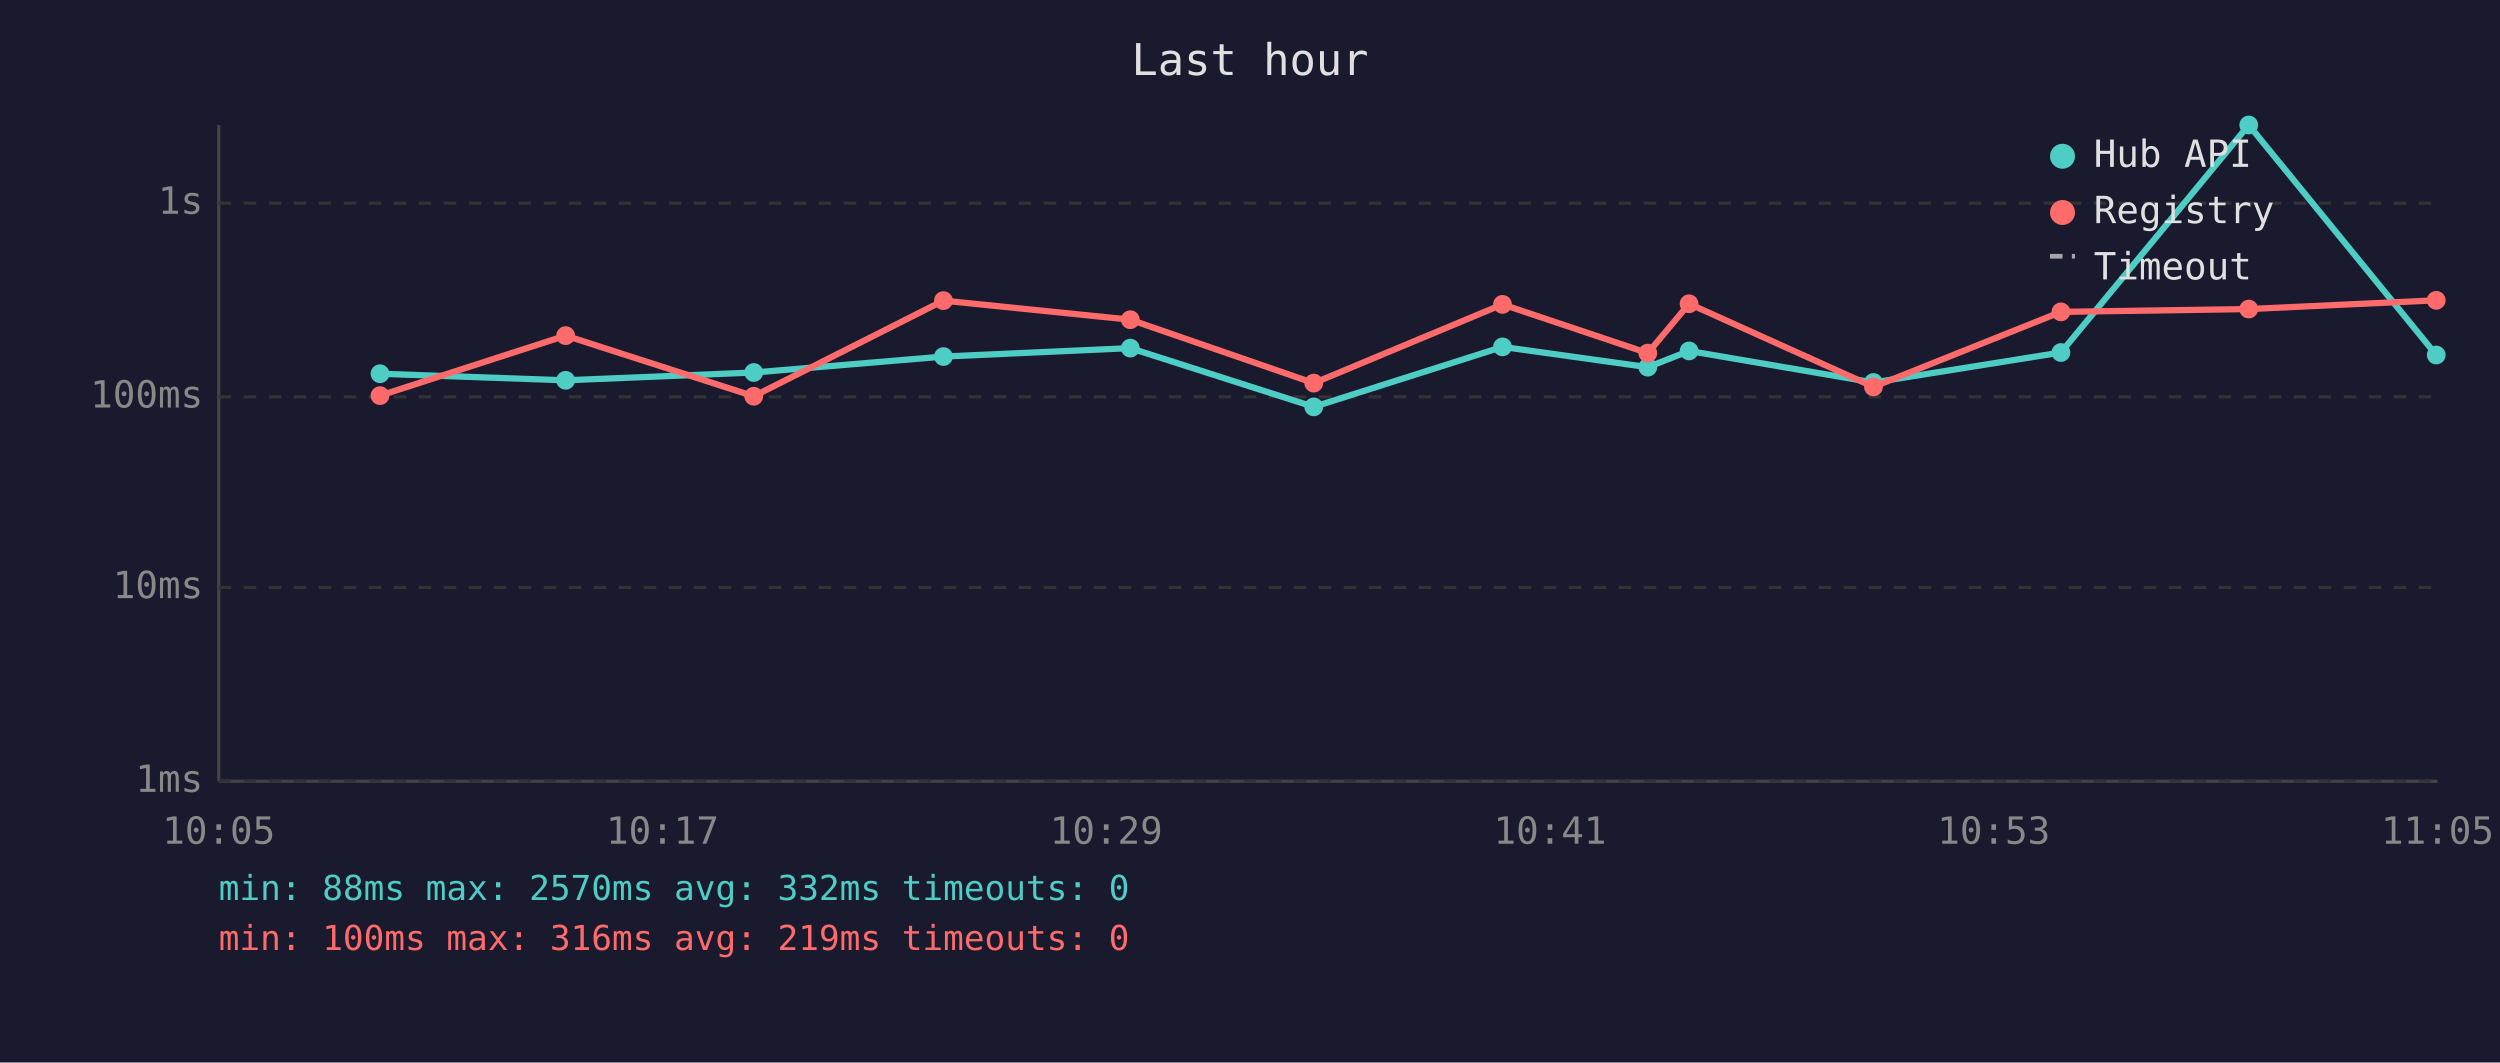
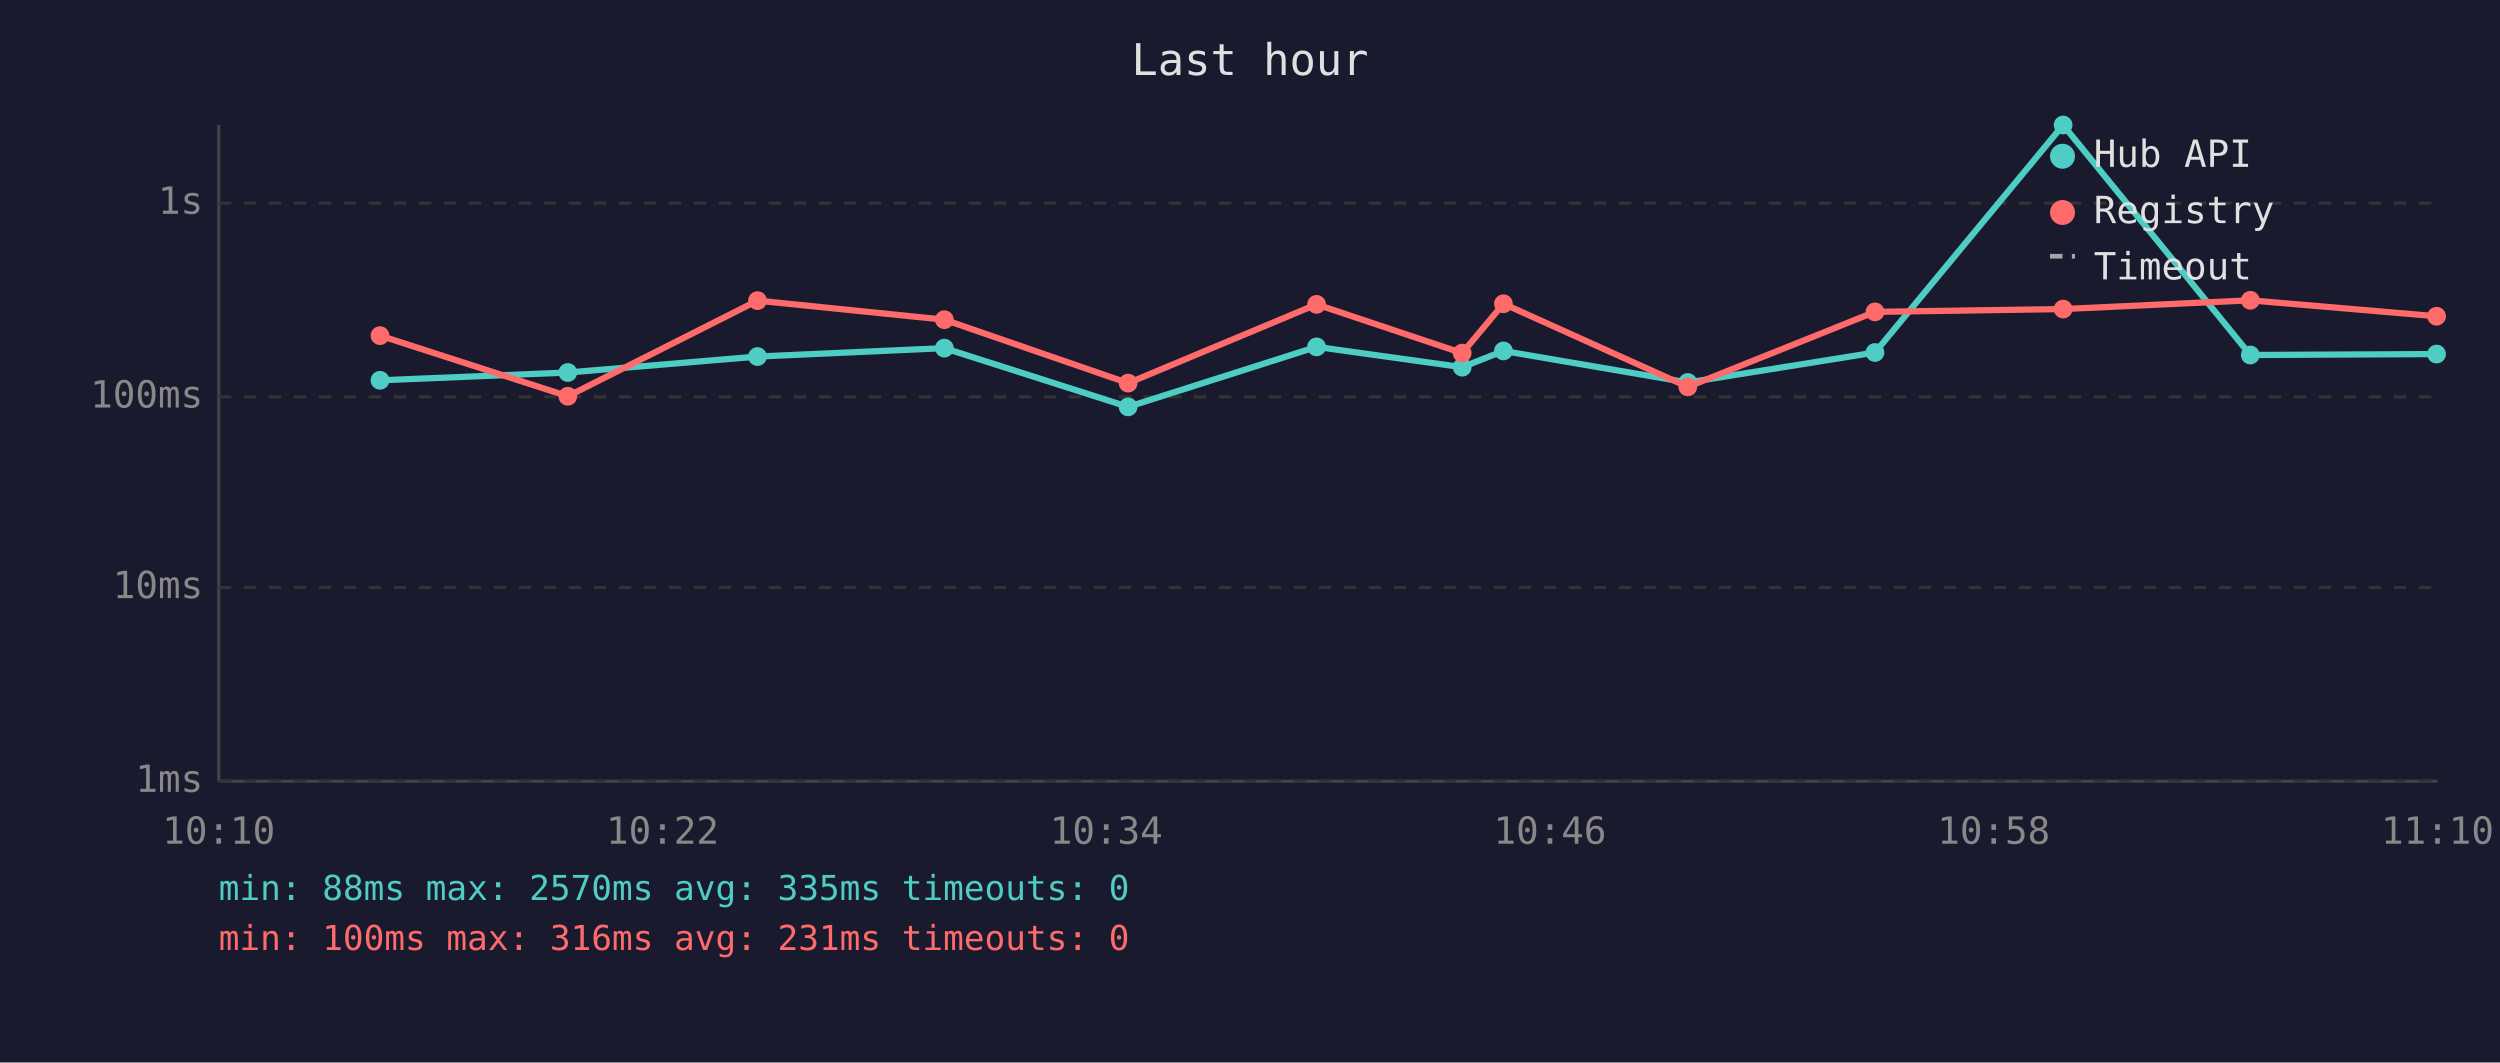
<svg xmlns="http://www.w3.org/2000/svg" viewBox="0 0 800 340" font-family="monospace" font-size="12">
  <rect width="800" height="340" fill="#1a1a2e" />
  <text x="400" y="24" fill="#e0e0e0" font-size="14" text-anchor="middle">Last hour</text>
  <line x1="70" y1="40" x2="70" y2="250" stroke="#444" stroke-width="1" />
  <line x1="70" y1="250" x2="780" y2="250" stroke="#444" stroke-width="1" />
  <line x1="70" y1="250" x2="780" y2="250" stroke="#333" stroke-width="1" stroke-dasharray="4" />
  <text x="65" y="250" fill="#888" text-anchor="end" dominant-baseline="middle">1ms</text>
  <line x1="70" y1="188" x2="780" y2="188" stroke="#333" stroke-width="1" stroke-dasharray="4" />
  <text x="65" y="188" fill="#888" text-anchor="end" dominant-baseline="middle">10ms</text>
  <line x1="70" y1="127" x2="780" y2="127" stroke="#333" stroke-width="1" stroke-dasharray="4" />
  <text x="65" y="127" fill="#888" text-anchor="end" dominant-baseline="middle">100ms</text>
  <line x1="70" y1="65" x2="780" y2="65" stroke="#333" stroke-width="1" stroke-dasharray="4" />
  <text x="65" y="65" fill="#888" text-anchor="end" dominant-baseline="middle">1s</text>
-   <text x="70" y="270" fill="#888" text-anchor="middle">10:05</text>
-   <text x="212" y="270" fill="#888" text-anchor="middle">10:17</text>
-   <text x="354" y="270" fill="#888" text-anchor="middle">10:29</text>
-   <text x="496" y="270" fill="#888" text-anchor="middle">10:41</text>
-   <text x="638" y="270" fill="#888" text-anchor="middle">10:53</text>
-   <text x="780" y="270" fill="#888" text-anchor="middle">11:05</text>
-   <polyline points="121.6,119.6 181.0,121.7 241.2,119.2 301.9,114.1 361.7,111.4 420.4,130.2 480.8,111.0 527.3,117.5 540.5,112.3 599.5,122.4 659.5,112.8 719.6,40.0 779.6,113.6" fill="none" stroke="#4ecdc4" stroke-width="2" opacity="1" />
-   <circle cx="121.6" cy="119.6" r="3" fill="#4ecdc4" />
-   <circle cx="181.0" cy="121.7" r="3" fill="#4ecdc4" />
-   <circle cx="241.2" cy="119.2" r="3" fill="#4ecdc4" />
-   <circle cx="301.9" cy="114.1" r="3" fill="#4ecdc4" />
-   <circle cx="361.7" cy="111.4" r="3" fill="#4ecdc4" />
-   <circle cx="420.4" cy="130.2" r="3" fill="#4ecdc4" />
-   <circle cx="480.8" cy="111.0" r="3" fill="#4ecdc4" />
-   <circle cx="527.3" cy="117.5" r="3" fill="#4ecdc4" />
-   <circle cx="540.5" cy="112.3" r="3" fill="#4ecdc4" />
-   <circle cx="599.5" cy="122.4" r="3" fill="#4ecdc4" />
-   <circle cx="659.5" cy="112.8" r="3" fill="#4ecdc4" />
-   <circle cx="719.6" cy="40.0" r="3" fill="#4ecdc4" />
-   <circle cx="779.6" cy="113.6" r="3" fill="#4ecdc4" />
-   <polyline points="121.6,126.6 181.0,107.4 241.2,126.8 301.9,96.2 361.7,102.3 420.4,122.6 480.8,97.4 527.3,113.0 540.5,97.2 599.5,123.8 659.5,99.8 719.6,98.9 779.6,96.1" fill="none" stroke="#ff6b6b" stroke-width="2" opacity="1" />
-   <circle cx="121.6" cy="126.6" r="3" fill="#ff6b6b" />
-   <circle cx="181.0" cy="107.4" r="3" fill="#ff6b6b" />
-   <circle cx="241.2" cy="126.8" r="3" fill="#ff6b6b" />
-   <circle cx="301.9" cy="96.2" r="3" fill="#ff6b6b" />
-   <circle cx="361.7" cy="102.3" r="3" fill="#ff6b6b" />
-   <circle cx="420.4" cy="122.6" r="3" fill="#ff6b6b" />
-   <circle cx="480.8" cy="97.4" r="3" fill="#ff6b6b" />
-   <circle cx="527.3" cy="113.0" r="3" fill="#ff6b6b" />
-   <circle cx="540.5" cy="97.2" r="3" fill="#ff6b6b" />
-   <circle cx="599.5" cy="123.8" r="3" fill="#ff6b6b" />
-   <circle cx="659.5" cy="99.8" r="3" fill="#ff6b6b" />
-   <circle cx="719.6" cy="98.9" r="3" fill="#ff6b6b" />
-   <circle cx="779.6" cy="96.1" r="3" fill="#ff6b6b" />
+   <text x="70" y="270" fill="#888" text-anchor="middle">10:10</text>
+   <text x="212" y="270" fill="#888" text-anchor="middle">10:22</text>
+   <text x="354" y="270" fill="#888" text-anchor="middle">10:34</text>
+   <text x="496" y="270" fill="#888" text-anchor="middle">10:46</text>
+   <text x="638" y="270" fill="#888" text-anchor="middle">10:58</text>
+   <text x="780" y="270" fill="#888" text-anchor="middle">11:10</text>
+   <polyline points="121.6,121.7 181.7,119.2 242.4,114.1 302.2,111.4 361.0,130.2 421.3,111.0 467.9,117.5 481.1,112.3 540.1,122.4 600.0,112.8 660.2,40.0 720.1,113.6 779.7,113.3" fill="none" stroke="#4ecdc4" stroke-width="2" opacity="1" />
+   <circle cx="121.6" cy="121.7" r="3" fill="#4ecdc4" />
+   <circle cx="181.7" cy="119.2" r="3" fill="#4ecdc4" />
+   <circle cx="242.4" cy="114.1" r="3" fill="#4ecdc4" />
+   <circle cx="302.2" cy="111.4" r="3" fill="#4ecdc4" />
+   <circle cx="361.0" cy="130.2" r="3" fill="#4ecdc4" />
+   <circle cx="421.3" cy="111.0" r="3" fill="#4ecdc4" />
+   <circle cx="467.9" cy="117.5" r="3" fill="#4ecdc4" />
+   <circle cx="481.1" cy="112.3" r="3" fill="#4ecdc4" />
+   <circle cx="540.1" cy="122.4" r="3" fill="#4ecdc4" />
+   <circle cx="600.0" cy="112.8" r="3" fill="#4ecdc4" />
+   <circle cx="660.2" cy="40.0" r="3" fill="#4ecdc4" />
+   <circle cx="720.1" cy="113.6" r="3" fill="#4ecdc4" />
+   <circle cx="779.7" cy="113.3" r="3" fill="#4ecdc4" />
+   <polyline points="121.6,107.4 181.7,126.8 242.4,96.2 302.2,102.3 361.0,122.6 421.3,97.4 467.9,113.0 481.1,97.2 540.1,123.8 600.0,99.8 660.2,98.9 720.1,96.1 779.7,101.2" fill="none" stroke="#ff6b6b" stroke-width="2" opacity="1" />
+   <circle cx="121.6" cy="107.4" r="3" fill="#ff6b6b" />
+   <circle cx="181.7" cy="126.8" r="3" fill="#ff6b6b" />
+   <circle cx="242.4" cy="96.2" r="3" fill="#ff6b6b" />
+   <circle cx="302.2" cy="102.3" r="3" fill="#ff6b6b" />
+   <circle cx="361.0" cy="122.6" r="3" fill="#ff6b6b" />
+   <circle cx="421.3" cy="97.4" r="3" fill="#ff6b6b" />
+   <circle cx="467.9" cy="113.0" r="3" fill="#ff6b6b" />
+   <circle cx="481.1" cy="97.2" r="3" fill="#ff6b6b" />
+   <circle cx="540.1" cy="123.8" r="3" fill="#ff6b6b" />
+   <circle cx="600.0" cy="99.8" r="3" fill="#ff6b6b" />
+   <circle cx="660.2" cy="98.9" r="3" fill="#ff6b6b" />
+   <circle cx="720.1" cy="96.1" r="3" fill="#ff6b6b" />
+   <circle cx="779.7" cy="101.2" r="3" fill="#ff6b6b" />
  <circle cx="660" cy="50" r="4" fill="#4ecdc4" />
  <text x="670" y="50" fill="#e0e0e0" dominant-baseline="middle">Hub API</text>
  <circle cx="660" cy="68" r="4" fill="#ff6b6b" />
  <text x="670" y="68" fill="#e0e0e0" dominant-baseline="middle">Registry</text>
  <line x1="656" y1="82" x2="664" y2="82" stroke="#e0e0e0" stroke-width="1.5" stroke-dasharray="4,3" opacity="0.7" />
  <text x="670" y="86" fill="#e0e0e0" dominant-baseline="middle">Timeout</text>
-   <text x="70" y="288" fill="#4ecdc4" font-size="11">min: 88ms  max: 2570ms  avg: 332ms  timeouts: 0</text>
-   <text x="70" y="304" fill="#ff6b6b" font-size="11">min: 100ms  max: 316ms  avg: 219ms  timeouts: 0</text>
+   <text x="70" y="288" fill="#4ecdc4" font-size="11">min: 88ms  max: 2570ms  avg: 335ms  timeouts: 0</text>
+   <text x="70" y="304" fill="#ff6b6b" font-size="11">min: 100ms  max: 316ms  avg: 231ms  timeouts: 0</text>
</svg>
